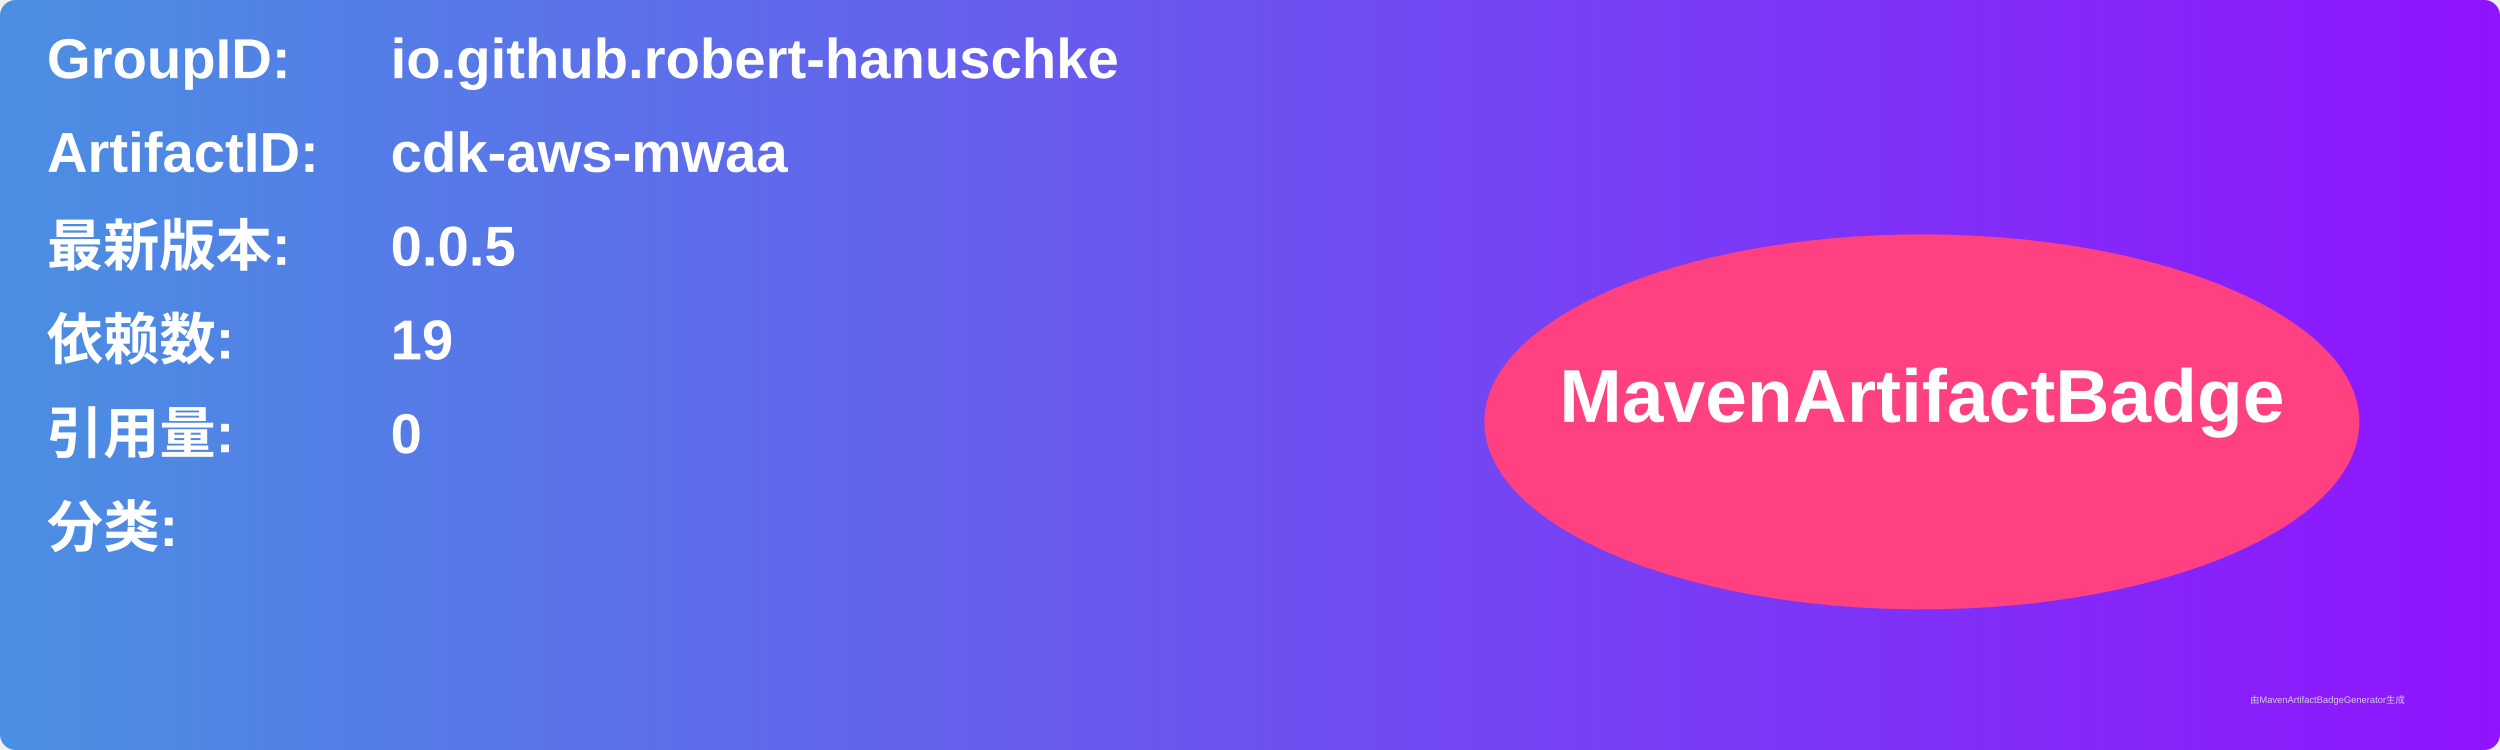
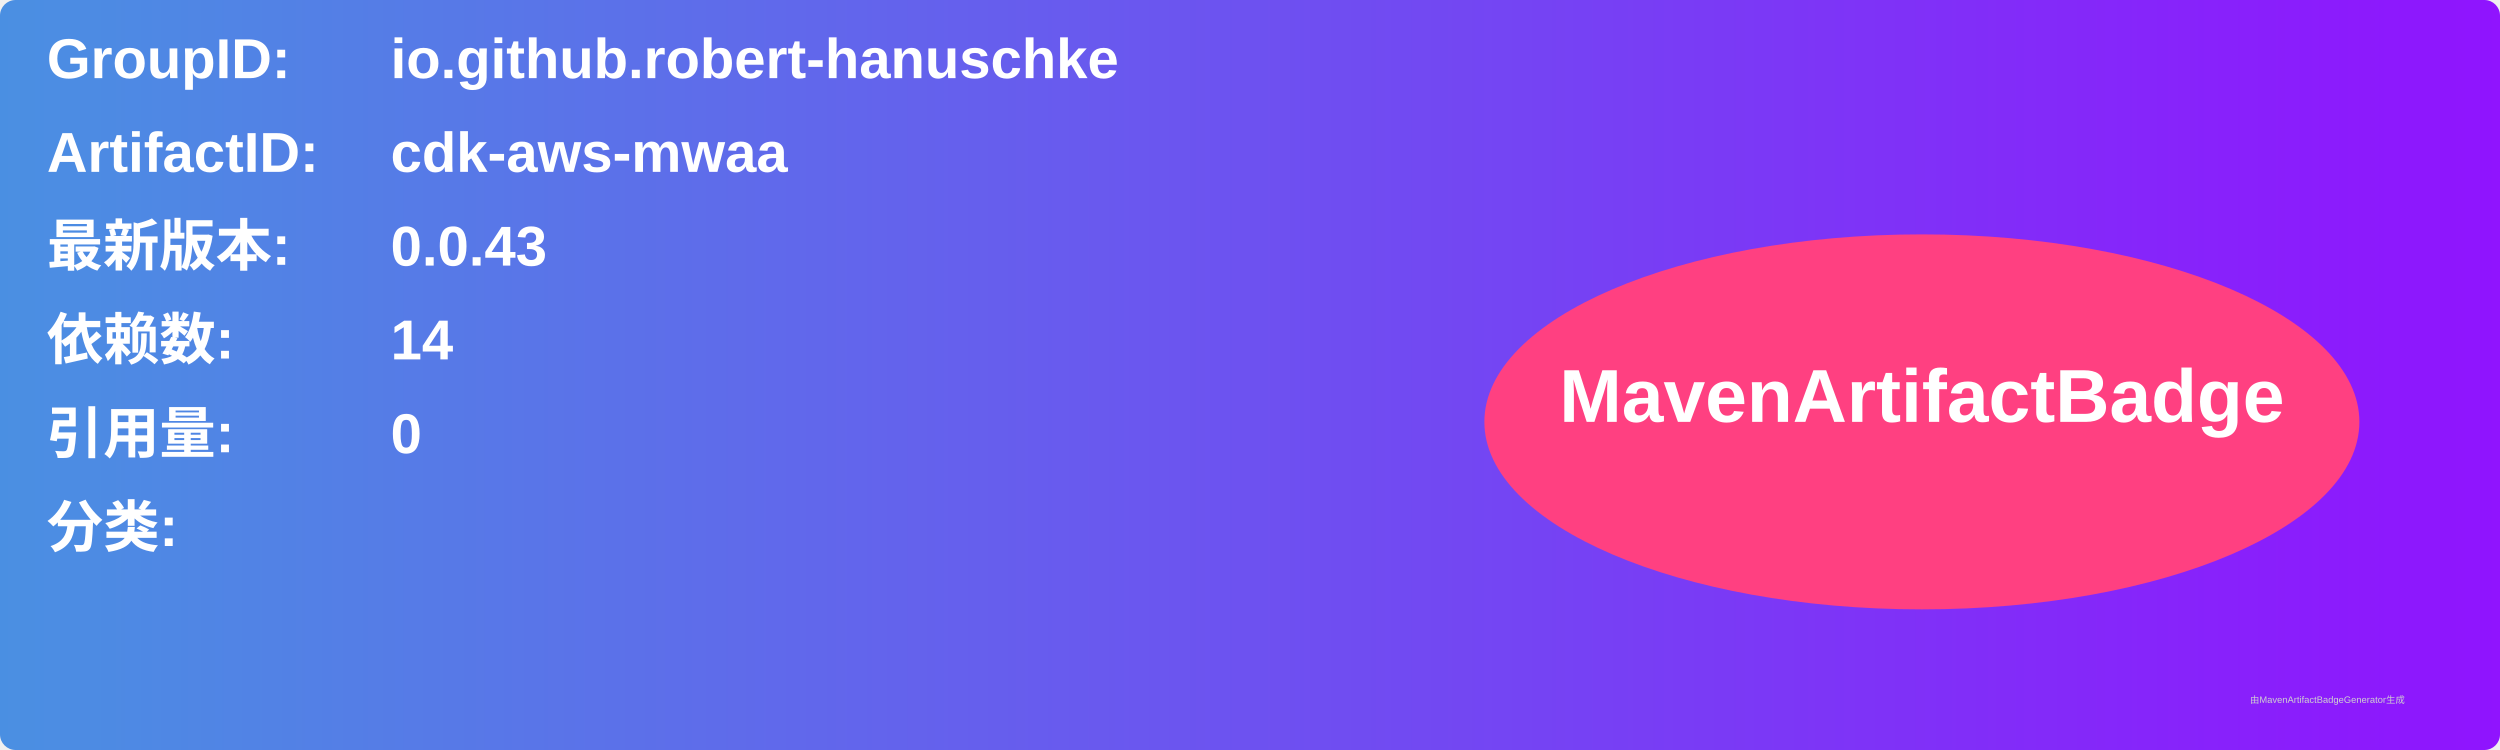
<svg xmlns="http://www.w3.org/2000/svg" width="800" height="240" viewBox="0 0 800 240">
  <linearGradient id="grad" x1="0%" y1="0%" x2="100%" y2="0%">
    <stop offset="0%" stop-color="#4a90e2" />
    <stop offset="100%" stop-color="#9013fe" />
  </linearGradient>
  <rect width="100%" height="100%" rx="5" ry="5" fill="url(#grad)" />
  <g transform="translate(15, 15)">
    <text x="0" y="10" font-family="Arial" font-size="18" fill="white" font-weight="bold" width="260">GroupID:</text>
    <text x="110" y="10" font-family="Arial" font-size="18" fill="white" font-weight="bold" width="460">io.github.robert-hanuschke</text>
    <text x="0" y="40" font-family="Arial" font-size="18" fill="white" font-weight="bold" width="260">ArtifactID:</text>
    <text x="110" y="40" font-family="Arial" font-size="18" fill="white" font-weight="bold" width="460">cdk-aws-mwaa</text>
    <text x="0" y="70" font-family="Arial" font-size="18" fill="white" font-weight="bold">最新版本:</text>
    <text x="110" y="70" font-family="Arial" font-size="18" fill="white" font-weight="bold">
-       <tspan font-weight="bold">0.0.5</tspan>
+       <tspan font-weight="bold">0.0.43</tspan>
    </text>
    <text x="0" y="100" font-family="Arial" font-size="18" fill="white" font-weight="bold">依赖数: </text>
    <text x="110" y="100" font-family="Arial" font-size="18" fill="white">
-       <tspan font-weight="bold">19</tspan>
+       <tspan font-weight="bold">14</tspan>
    </text>
    <text x="0" y="130" font-family="Arial" font-size="18" fill="white" font-weight="bold">引用量: </text>
    <text x="110" y="130" font-family="Arial" font-size="18" fill="white">
      <tspan font-weight="bold">0</tspan>
    </text>
    <text x="0" y="160" font-family="Arial" font-size="18" fill="white" font-weight="bold">分类:</text>
    <text x="10" y="190" font-family="Arial" font-size="10" fill="white">
      <tspan font-weight="bold" />
    </text>
    <ellipse cx="600" cy="120" rx="140" ry="60" fill="#ff4081" />
    <text x="600" y="120" text-anchor="middle" font-family="Arial" font-size="24" fill="white" font-weight="bold">MavenArtifactBadge</text>
  </g>
  <text x="720" y="225" font-family="Arial" font-size="3" fill="#d0d0d0">由MavenArtifactBadgeGenerator生成</text>
</svg>
